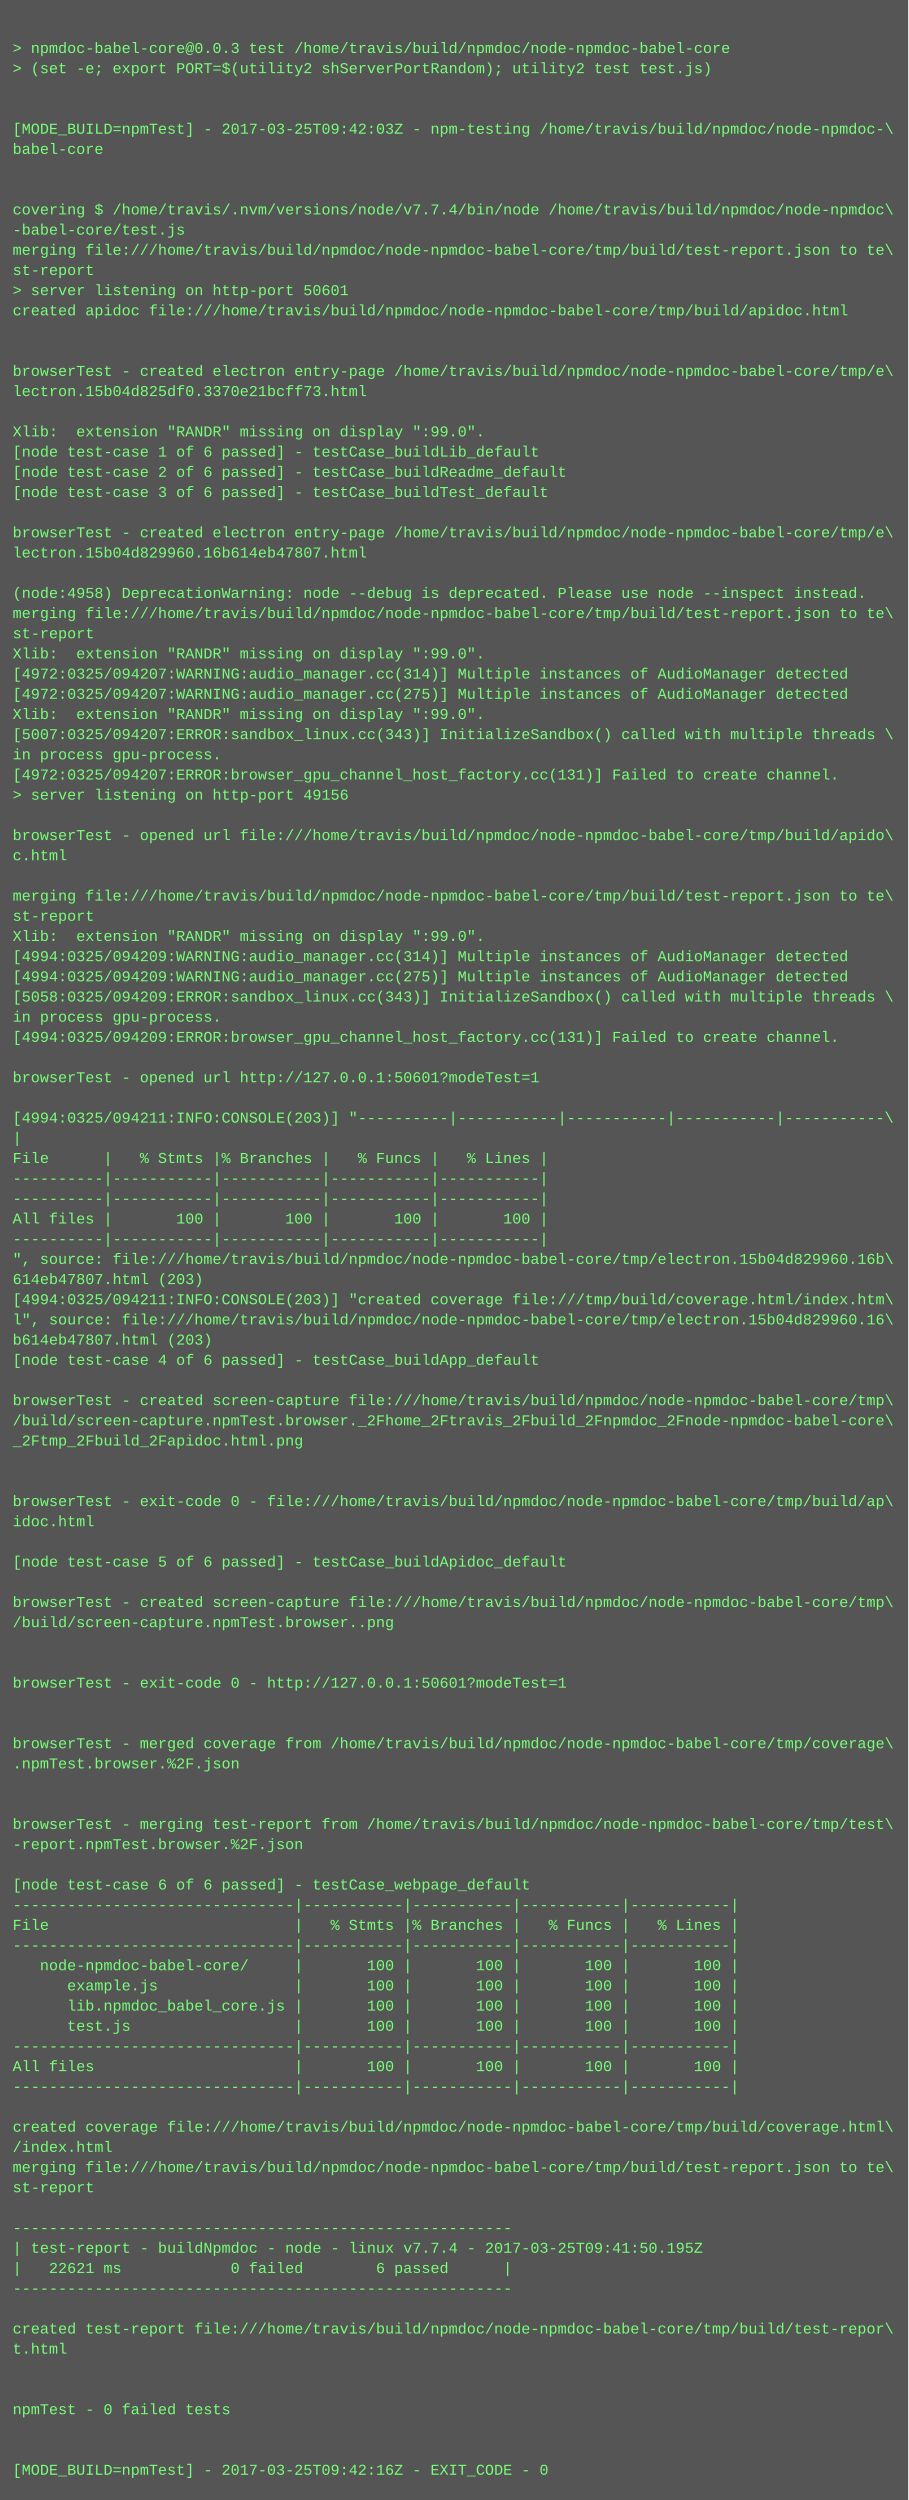
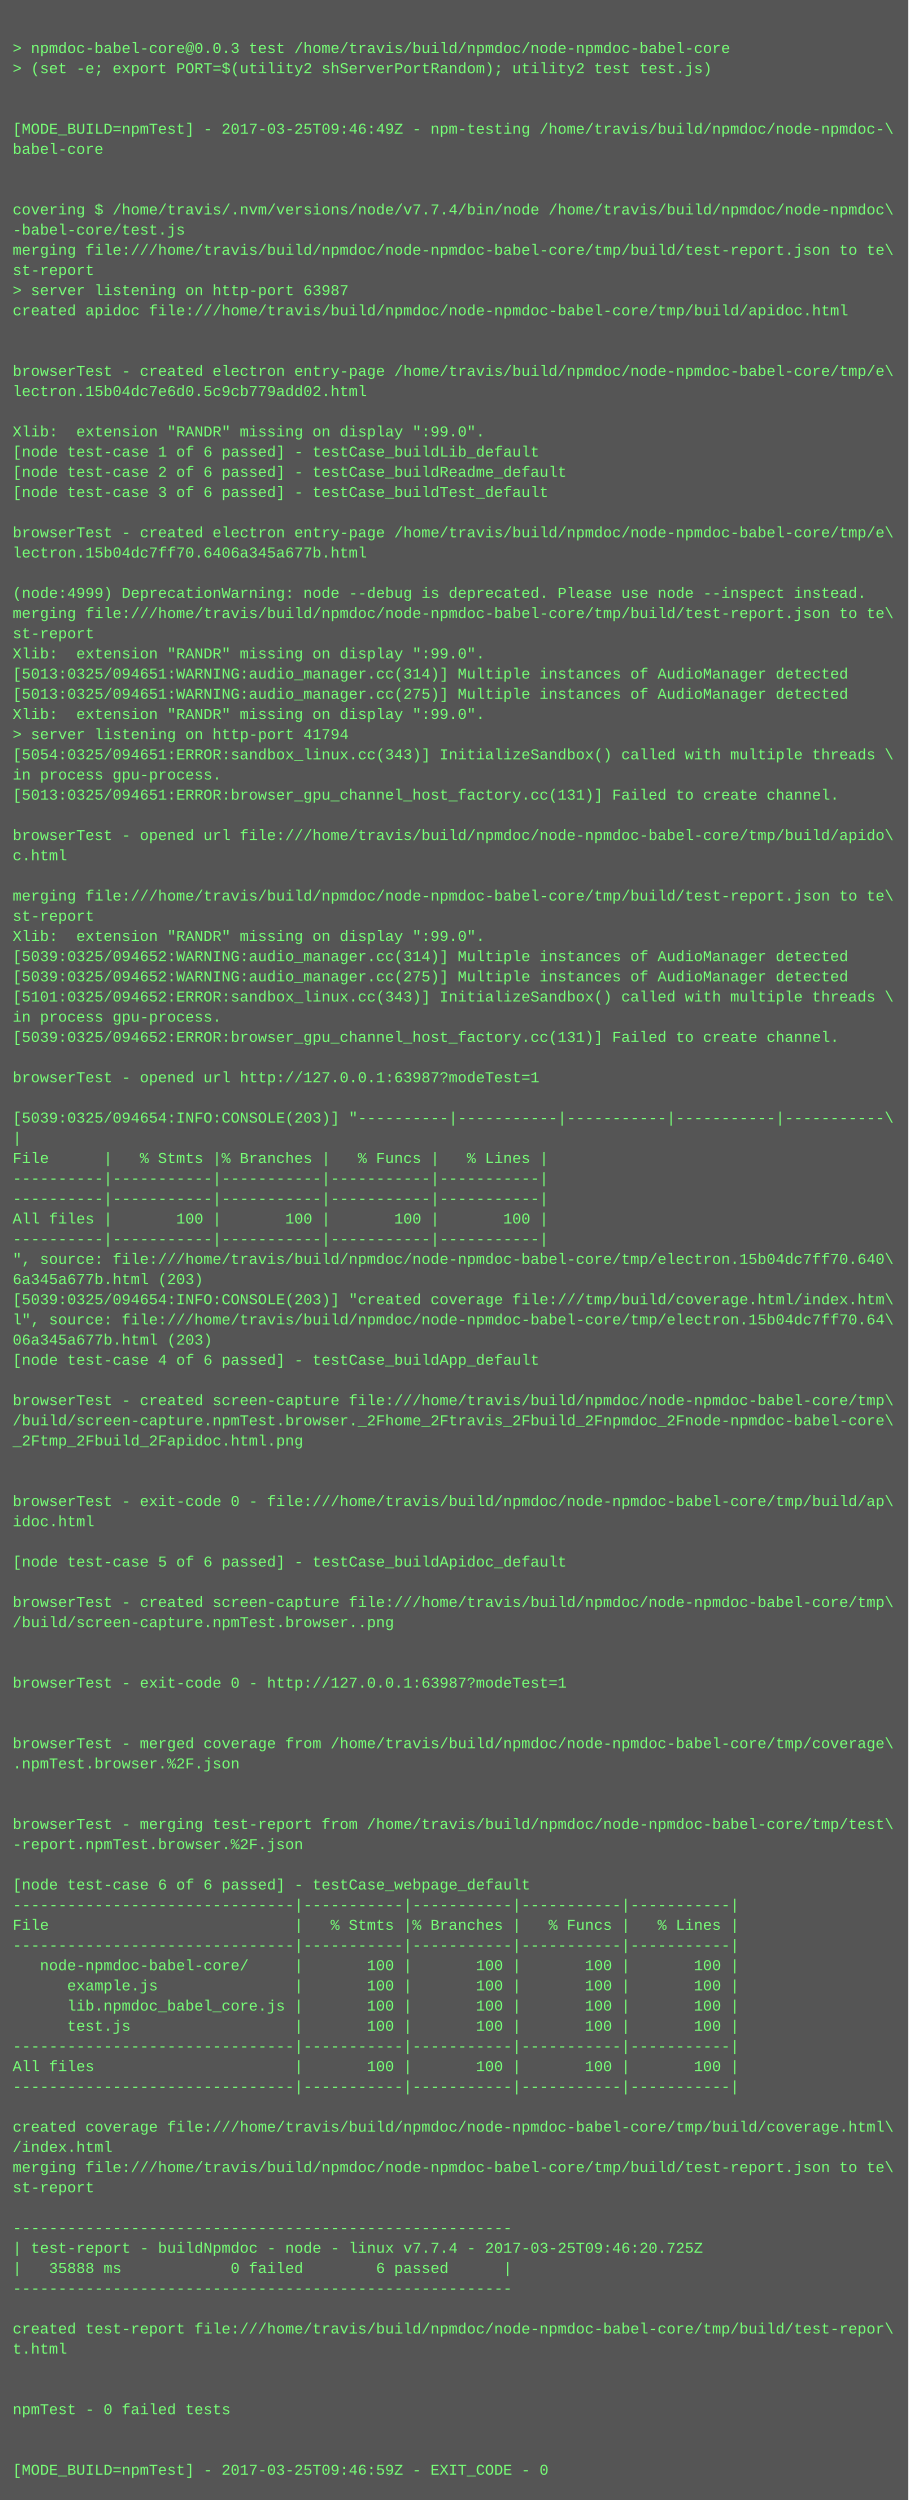
<svg xmlns="http://www.w3.org/2000/svg" height="1982" width="720">
  <rect height="1982" fill="#555" width="720" />
  <text fill="#7f7" font-family="Courier New" font-size="12" xml:space="preserve">
    <tspan x="10" y="26" />
    <tspan x="10" y="42">&gt; npmdoc-babel-core@0.0.3 test /home/travis/build/npmdoc/node-npmdoc-babel-core</tspan>
    <tspan x="10" y="58">&gt; (set -e; export PORT=$(utility2 shServerPortRandom); utility2 test test.js)</tspan>
    <tspan x="10" y="74" />
    <tspan x="10" y="90" />
-     <tspan x="10" y="106">[MODE_BUILD=npmTest] - 2017-03-25T09:42:03Z - npm-testing /home/travis/build/npmdoc/node-npmdoc-\</tspan>
+     <tspan x="10" y="106">[MODE_BUILD=npmTest] - 2017-03-25T09:46:49Z - npm-testing /home/travis/build/npmdoc/node-npmdoc-\</tspan>
    <tspan x="10" y="122">babel-core</tspan>
    <tspan x="10" y="138" />
    <tspan x="10" y="154" />
    <tspan x="10" y="170">covering $ /home/travis/.nvm/versions/node/v7.7.4/bin/node /home/travis/build/npmdoc/node-npmdoc\</tspan>
    <tspan x="10" y="186">-babel-core/test.js</tspan>
    <tspan x="10" y="202">merging file:///home/travis/build/npmdoc/node-npmdoc-babel-core/tmp/build/test-report.json to te\</tspan>
    <tspan x="10" y="218">st-report</tspan>
-     <tspan x="10" y="234">&gt; server listening on http-port 50601</tspan>
+     <tspan x="10" y="234">&gt; server listening on http-port 63987</tspan>
    <tspan x="10" y="250">created apidoc file:///home/travis/build/npmdoc/node-npmdoc-babel-core/tmp/build/apidoc.html</tspan>
    <tspan x="10" y="266" />
    <tspan x="10" y="282" />
    <tspan x="10" y="298">browserTest - created electron entry-page /home/travis/build/npmdoc/node-npmdoc-babel-core/tmp/e\</tspan>
-     <tspan x="10" y="314">lectron.15b04d825df0.3370e21bcff73.html</tspan>
+     <tspan x="10" y="314">lectron.15b04dc7e6d0.5c9cb779add02.html</tspan>
    <tspan x="10" y="330" />
    <tspan x="10" y="346">Xlib:  extension "RANDR" missing on display ":99.0".</tspan>
    <tspan x="10" y="362">[node test-case 1 of 6 passed] - testCase_buildLib_default</tspan>
    <tspan x="10" y="378">[node test-case 2 of 6 passed] - testCase_buildReadme_default</tspan>
    <tspan x="10" y="394">[node test-case 3 of 6 passed] - testCase_buildTest_default</tspan>
    <tspan x="10" y="410" />
    <tspan x="10" y="426">browserTest - created electron entry-page /home/travis/build/npmdoc/node-npmdoc-babel-core/tmp/e\</tspan>
-     <tspan x="10" y="442">lectron.15b04d829960.16b614eb47807.html</tspan>
+     <tspan x="10" y="442">lectron.15b04dc7ff70.6406a345a677b.html</tspan>
    <tspan x="10" y="458" />
-     <tspan x="10" y="474">(node:4958) DeprecationWarning: node --debug is deprecated. Please use node --inspect instead.</tspan>
+     <tspan x="10" y="474">(node:4999) DeprecationWarning: node --debug is deprecated. Please use node --inspect instead.</tspan>
    <tspan x="10" y="490">merging file:///home/travis/build/npmdoc/node-npmdoc-babel-core/tmp/build/test-report.json to te\</tspan>
    <tspan x="10" y="506">st-report</tspan>
    <tspan x="10" y="522">Xlib:  extension "RANDR" missing on display ":99.0".</tspan>
-     <tspan x="10" y="538">[4972:0325/094207:WARNING:audio_manager.cc(314)] Multiple instances of AudioManager detected</tspan>
-     <tspan x="10" y="554">[4972:0325/094207:WARNING:audio_manager.cc(275)] Multiple instances of AudioManager detected</tspan>
+     <tspan x="10" y="538">[5013:0325/094651:WARNING:audio_manager.cc(314)] Multiple instances of AudioManager detected</tspan>
+     <tspan x="10" y="554">[5013:0325/094651:WARNING:audio_manager.cc(275)] Multiple instances of AudioManager detected</tspan>
    <tspan x="10" y="570">Xlib:  extension "RANDR" missing on display ":99.0".</tspan>
-     <tspan x="10" y="586">[5007:0325/094207:ERROR:sandbox_linux.cc(343)] InitializeSandbox() called with multiple threads \</tspan>
-     <tspan x="10" y="602">in process gpu-process. </tspan>
-     <tspan x="10" y="618">[4972:0325/094207:ERROR:browser_gpu_channel_host_factory.cc(131)] Failed to create channel.</tspan>
-     <tspan x="10" y="634">&gt; server listening on http-port 49156</tspan>
+     <tspan x="10" y="586">&gt; server listening on http-port 41794</tspan>
+     <tspan x="10" y="602">[5054:0325/094651:ERROR:sandbox_linux.cc(343)] InitializeSandbox() called with multiple threads \</tspan>
+     <tspan x="10" y="618">in process gpu-process. </tspan>
+     <tspan x="10" y="634">[5013:0325/094651:ERROR:browser_gpu_channel_host_factory.cc(131)] Failed to create channel.</tspan>
    <tspan x="10" y="650" />
    <tspan x="10" y="666">browserTest - opened url file:///home/travis/build/npmdoc/node-npmdoc-babel-core/tmp/build/apido\</tspan>
    <tspan x="10" y="682">c.html</tspan>
    <tspan x="10" y="698" />
    <tspan x="10" y="714">merging file:///home/travis/build/npmdoc/node-npmdoc-babel-core/tmp/build/test-report.json to te\</tspan>
    <tspan x="10" y="730">st-report</tspan>
    <tspan x="10" y="746">Xlib:  extension "RANDR" missing on display ":99.0".</tspan>
-     <tspan x="10" y="762">[4994:0325/094209:WARNING:audio_manager.cc(314)] Multiple instances of AudioManager detected</tspan>
-     <tspan x="10" y="778">[4994:0325/094209:WARNING:audio_manager.cc(275)] Multiple instances of AudioManager detected</tspan>
-     <tspan x="10" y="794">[5058:0325/094209:ERROR:sandbox_linux.cc(343)] InitializeSandbox() called with multiple threads \</tspan>
+     <tspan x="10" y="762">[5039:0325/094652:WARNING:audio_manager.cc(314)] Multiple instances of AudioManager detected</tspan>
+     <tspan x="10" y="778">[5039:0325/094652:WARNING:audio_manager.cc(275)] Multiple instances of AudioManager detected</tspan>
+     <tspan x="10" y="794">[5101:0325/094652:ERROR:sandbox_linux.cc(343)] InitializeSandbox() called with multiple threads \</tspan>
    <tspan x="10" y="810">in process gpu-process. </tspan>
-     <tspan x="10" y="826">[4994:0325/094209:ERROR:browser_gpu_channel_host_factory.cc(131)] Failed to create channel.</tspan>
+     <tspan x="10" y="826">[5039:0325/094652:ERROR:browser_gpu_channel_host_factory.cc(131)] Failed to create channel.</tspan>
    <tspan x="10" y="842" />
-     <tspan x="10" y="858">browserTest - opened url http://127.0.0.1:50601?modeTest=1</tspan>
+     <tspan x="10" y="858">browserTest - opened url http://127.0.0.1:63987?modeTest=1</tspan>
    <tspan x="10" y="874" />
-     <tspan x="10" y="890">[4994:0325/094211:INFO:CONSOLE(203)] "----------|-----------|-----------|-----------|-----------\</tspan>
+     <tspan x="10" y="890">[5039:0325/094654:INFO:CONSOLE(203)] "----------|-----------|-----------|-----------|-----------\</tspan>
    <tspan x="10" y="906">|</tspan>
    <tspan x="10" y="922">File      |   % Stmts |% Branches |   % Funcs |   % Lines |</tspan>
    <tspan x="10" y="938">----------|-----------|-----------|-----------|-----------|</tspan>
    <tspan x="10" y="954">----------|-----------|-----------|-----------|-----------|</tspan>
    <tspan x="10" y="970">All files |       100 |       100 |       100 |       100 |</tspan>
    <tspan x="10" y="986">----------|-----------|-----------|-----------|-----------|</tspan>
-     <tspan x="10" y="1002">", source: file:///home/travis/build/npmdoc/node-npmdoc-babel-core/tmp/electron.15b04d829960.16b\</tspan>
-     <tspan x="10" y="1018">614eb47807.html (203)</tspan>
-     <tspan x="10" y="1034">[4994:0325/094211:INFO:CONSOLE(203)] "created coverage file:///tmp/build/coverage.html/index.htm\</tspan>
-     <tspan x="10" y="1050">l", source: file:///home/travis/build/npmdoc/node-npmdoc-babel-core/tmp/electron.15b04d829960.16\</tspan>
-     <tspan x="10" y="1066">b614eb47807.html (203)</tspan>
+     <tspan x="10" y="1002">", source: file:///home/travis/build/npmdoc/node-npmdoc-babel-core/tmp/electron.15b04dc7ff70.640\</tspan>
+     <tspan x="10" y="1018">6a345a677b.html (203)</tspan>
+     <tspan x="10" y="1034">[5039:0325/094654:INFO:CONSOLE(203)] "created coverage file:///tmp/build/coverage.html/index.htm\</tspan>
+     <tspan x="10" y="1050">l", source: file:///home/travis/build/npmdoc/node-npmdoc-babel-core/tmp/electron.15b04dc7ff70.64\</tspan>
+     <tspan x="10" y="1066">06a345a677b.html (203)</tspan>
    <tspan x="10" y="1082">[node test-case 4 of 6 passed] - testCase_buildApp_default</tspan>
    <tspan x="10" y="1098" />
    <tspan x="10" y="1114">browserTest - created screen-capture file:///home/travis/build/npmdoc/node-npmdoc-babel-core/tmp\</tspan>
    <tspan x="10" y="1130">/build/screen-capture.npmTest.browser._2Fhome_2Ftravis_2Fbuild_2Fnpmdoc_2Fnode-npmdoc-babel-core\</tspan>
    <tspan x="10" y="1146">_2Ftmp_2Fbuild_2Fapidoc.html.png</tspan>
    <tspan x="10" y="1162" />
    <tspan x="10" y="1178" />
    <tspan x="10" y="1194">browserTest - exit-code 0 - file:///home/travis/build/npmdoc/node-npmdoc-babel-core/tmp/build/ap\</tspan>
    <tspan x="10" y="1210">idoc.html</tspan>
    <tspan x="10" y="1226" />
    <tspan x="10" y="1242">[node test-case 5 of 6 passed] - testCase_buildApidoc_default</tspan>
    <tspan x="10" y="1258" />
    <tspan x="10" y="1274">browserTest - created screen-capture file:///home/travis/build/npmdoc/node-npmdoc-babel-core/tmp\</tspan>
    <tspan x="10" y="1290">/build/screen-capture.npmTest.browser..png</tspan>
    <tspan x="10" y="1306" />
    <tspan x="10" y="1322" />
-     <tspan x="10" y="1338">browserTest - exit-code 0 - http://127.0.0.1:50601?modeTest=1</tspan>
+     <tspan x="10" y="1338">browserTest - exit-code 0 - http://127.0.0.1:63987?modeTest=1</tspan>
    <tspan x="10" y="1354" />
    <tspan x="10" y="1370" />
    <tspan x="10" y="1386">browserTest - merged coverage from /home/travis/build/npmdoc/node-npmdoc-babel-core/tmp/coverage\</tspan>
    <tspan x="10" y="1402">.npmTest.browser.%2F.json</tspan>
    <tspan x="10" y="1418" />
    <tspan x="10" y="1434" />
    <tspan x="10" y="1450">browserTest - merging test-report from /home/travis/build/npmdoc/node-npmdoc-babel-core/tmp/test\</tspan>
    <tspan x="10" y="1466">-report.npmTest.browser.%2F.json</tspan>
    <tspan x="10" y="1482" />
    <tspan x="10" y="1498">[node test-case 6 of 6 passed] - testCase_webpage_default</tspan>
    <tspan x="10" y="1514">-------------------------------|-----------|-----------|-----------|-----------|</tspan>
    <tspan x="10" y="1530">File                           |   % Stmts |% Branches |   % Funcs |   % Lines |</tspan>
    <tspan x="10" y="1546">-------------------------------|-----------|-----------|-----------|-----------|</tspan>
    <tspan x="10" y="1562">   node-npmdoc-babel-core/     |       100 |       100 |       100 |       100 |</tspan>
    <tspan x="10" y="1578">      example.js               |       100 |       100 |       100 |       100 |</tspan>
    <tspan x="10" y="1594">      lib.npmdoc_babel_core.js |       100 |       100 |       100 |       100 |</tspan>
    <tspan x="10" y="1610">      test.js                  |       100 |       100 |       100 |       100 |</tspan>
    <tspan x="10" y="1626">-------------------------------|-----------|-----------|-----------|-----------|</tspan>
    <tspan x="10" y="1642">All files                      |       100 |       100 |       100 |       100 |</tspan>
    <tspan x="10" y="1658">-------------------------------|-----------|-----------|-----------|-----------|</tspan>
    <tspan x="10" y="1674" />
    <tspan x="10" y="1690">created coverage file:///home/travis/build/npmdoc/node-npmdoc-babel-core/tmp/build/coverage.html\</tspan>
    <tspan x="10" y="1706">/index.html</tspan>
    <tspan x="10" y="1722">merging file:///home/travis/build/npmdoc/node-npmdoc-babel-core/tmp/build/test-report.json to te\</tspan>
    <tspan x="10" y="1738">st-report</tspan>
    <tspan x="10" y="1754" />
    <tspan x="10" y="1770">-------------------------------------------------------</tspan>
-     <tspan x="10" y="1786">| test-report - buildNpmdoc - node - linux v7.7.4 - 2017-03-25T09:41:50.195Z</tspan>
-     <tspan x="10" y="1802">|   22621 ms            0 failed        6 passed      |</tspan>
+     <tspan x="10" y="1786">| test-report - buildNpmdoc - node - linux v7.7.4 - 2017-03-25T09:46:20.725Z</tspan>
+     <tspan x="10" y="1802">|   35888 ms            0 failed        6 passed      |</tspan>
    <tspan x="10" y="1818">-------------------------------------------------------</tspan>
    <tspan x="10" y="1834" />
    <tspan x="10" y="1850">created test-report file:///home/travis/build/npmdoc/node-npmdoc-babel-core/tmp/build/test-repor\</tspan>
    <tspan x="10" y="1866">t.html</tspan>
    <tspan x="10" y="1882" />
    <tspan x="10" y="1898" />
    <tspan x="10" y="1914">npmTest - 0 failed tests</tspan>
    <tspan x="10" y="1930" />
    <tspan x="10" y="1946" />
-     <tspan x="10" y="1962">[MODE_BUILD=npmTest] - 2017-03-25T09:42:16Z - EXIT_CODE - 0</tspan>
+     <tspan x="10" y="1962">[MODE_BUILD=npmTest] - 2017-03-25T09:46:59Z - EXIT_CODE - 0</tspan>
  </text>
</svg>
